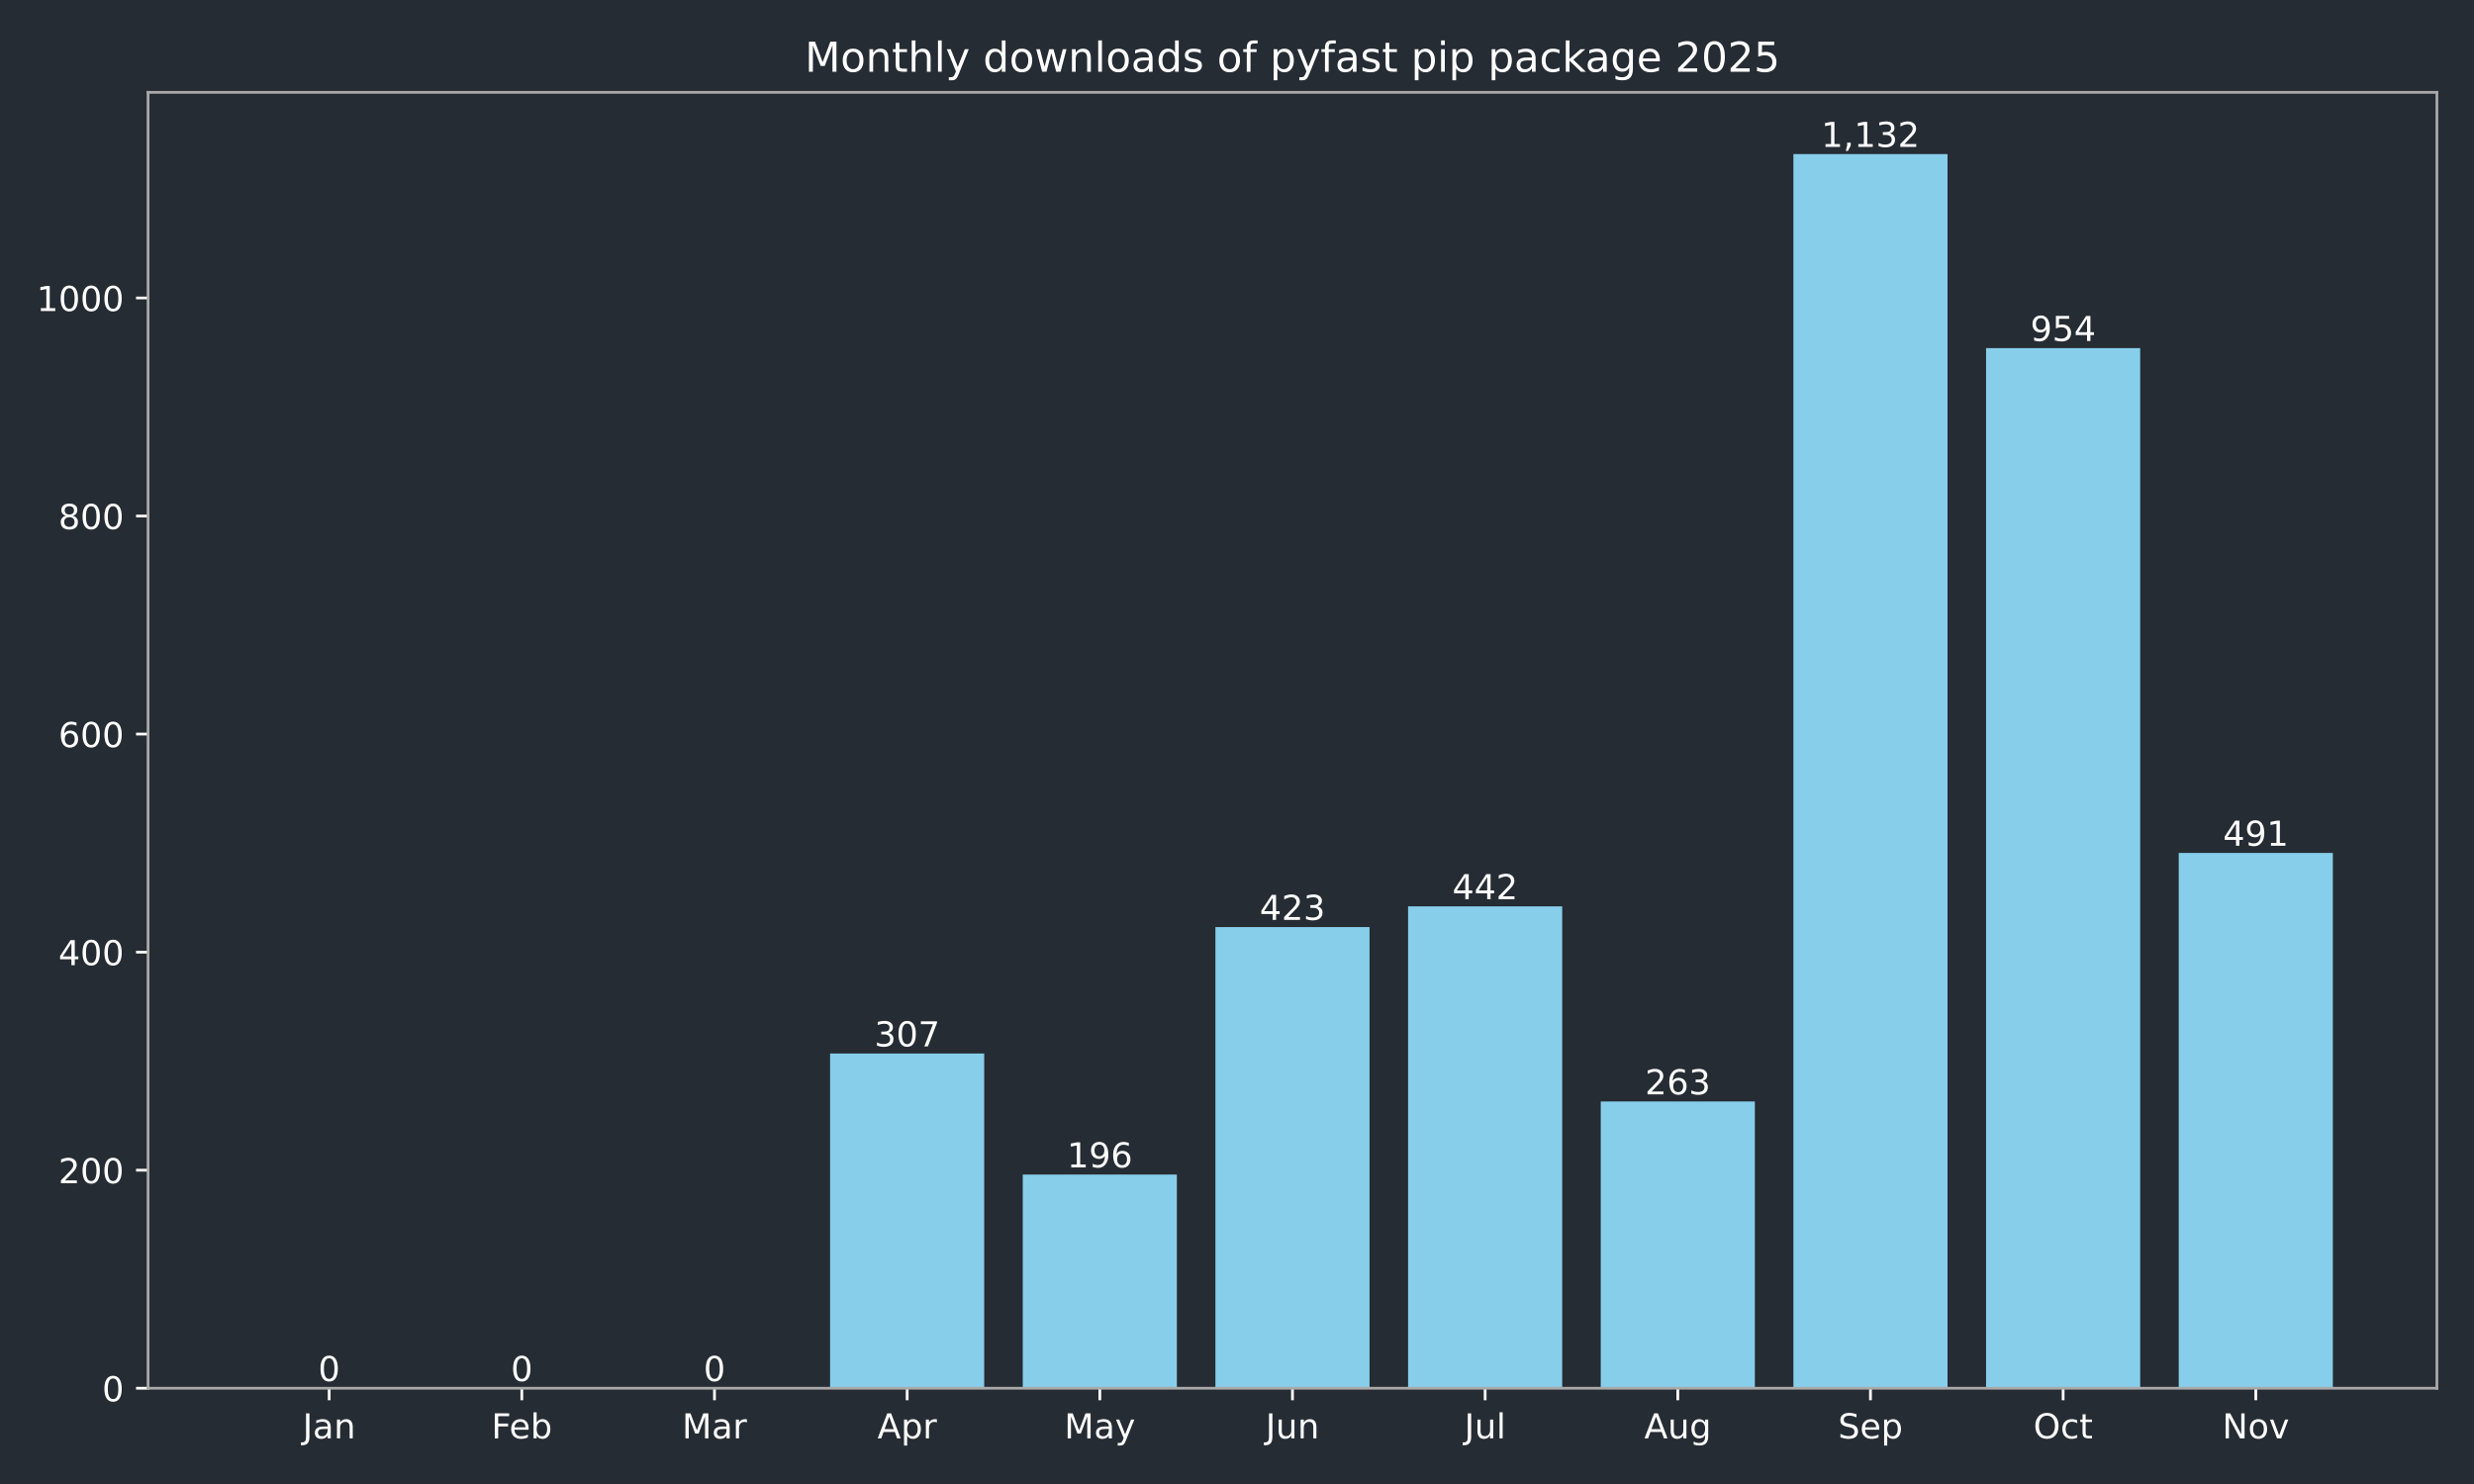
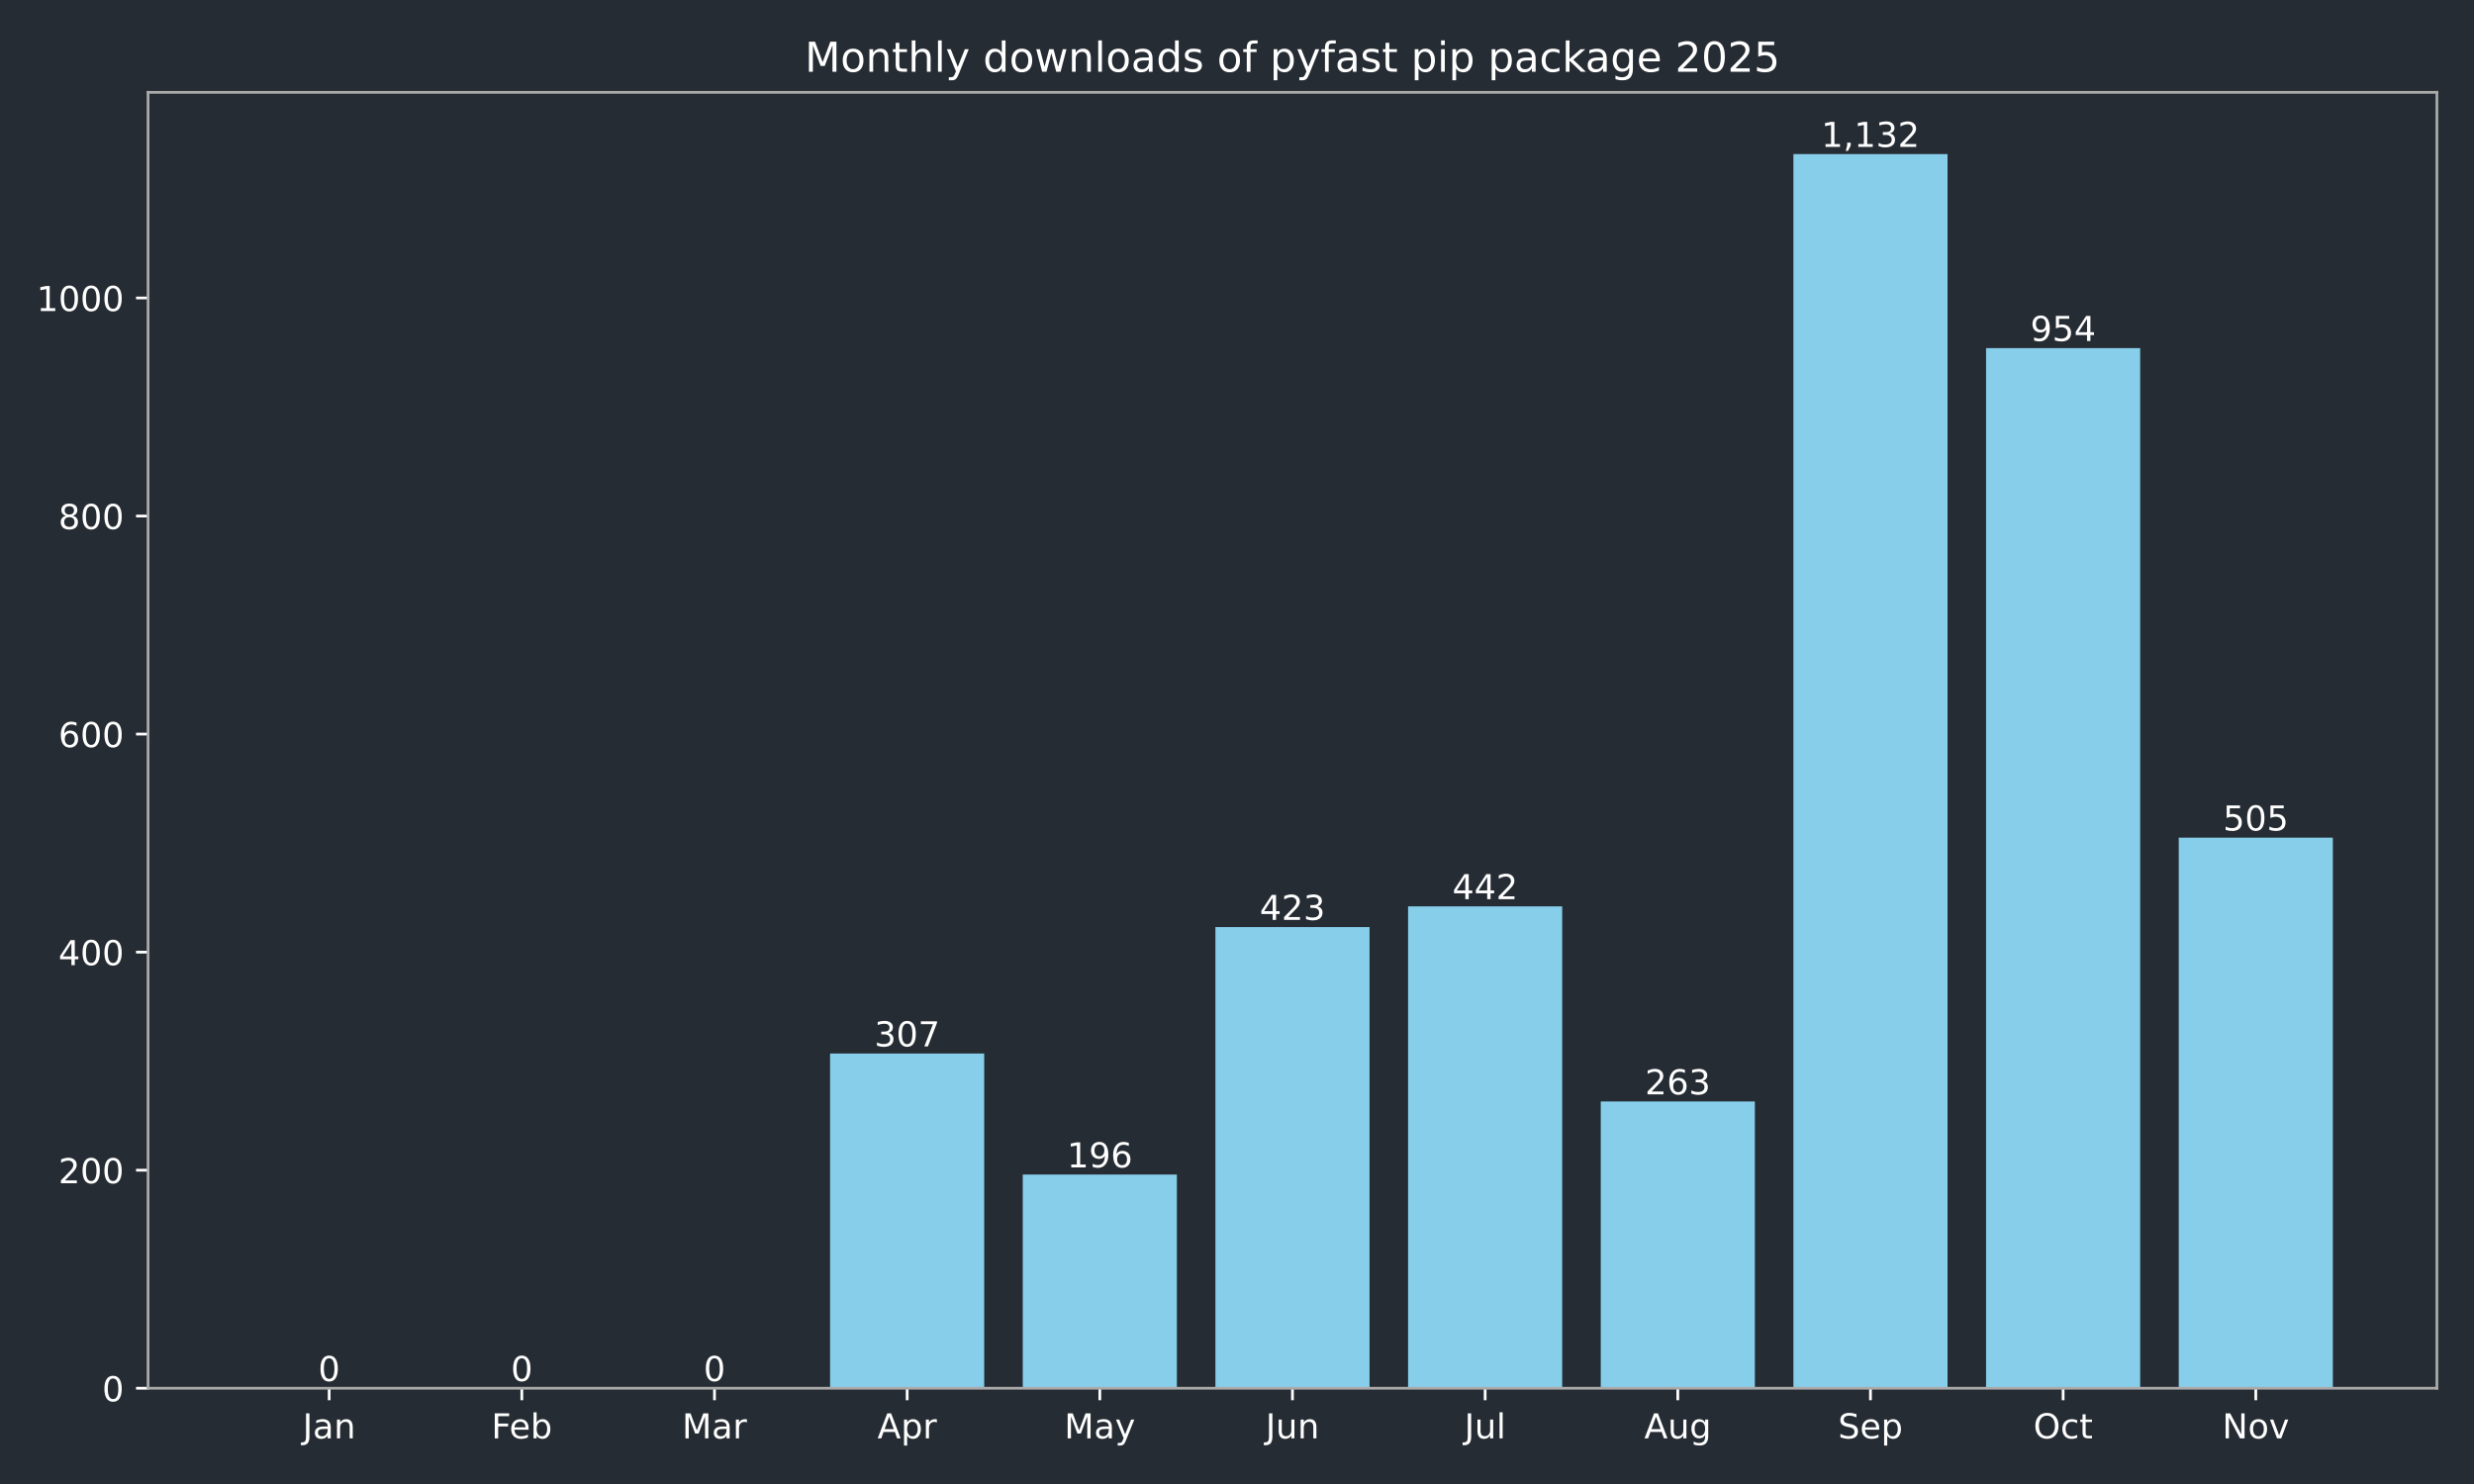
<svg xmlns="http://www.w3.org/2000/svg" xmlns:xlink="http://www.w3.org/1999/xlink" width="720pt" height="432pt" viewBox="0 0 720 432" version="1.1">
  <defs>
    <style type="text/css">*{stroke-linejoin: round; stroke-linecap: butt}</style>
  </defs>
  <g id="figure_1">
    <g id="patch_1">
      <path d="M 0 432  L 720 432  L 720 0  L 0 0  z " style="fill: #262c33" />
    </g>
    <g id="axes_1">
      <g id="patch_2">
        <path d="M 43.09 404.12  L 709.2 404.12  L 709.2 26.88  L 43.09 26.88  z " style="fill: #262c33" />
      </g>
      <g id="patch_3">
-         <path d="M 73.368 404.12  L 118.224 404.12  L 118.224 404.12  L 73.368 404.12  z " clip-path="url(#pafcd69ad25)" style="fill: #87ceeb" />
+         <path d="M 73.368 404.12  L 118.224 404.12  L 118.224 404.12  L 73.368 404.12  z " clip-path="url(#p49b496d520)" style="fill: #87ceeb" />
      </g>
      <g id="patch_4">
-         <path d="M 129.438 404.12  L 174.293 404.12  L 174.293 404.12  L 129.438 404.12  z " clip-path="url(#pafcd69ad25)" style="fill: #87ceeb" />
+         <path d="M 129.438 404.12  L 174.293 404.12  L 174.293 404.12  L 129.438 404.12  z " clip-path="url(#p49b496d520)" style="fill: #87ceeb" />
      </g>
      <g id="patch_5">
-         <path d="M 185.507 404.12  L 230.363 404.12  L 230.363 404.12  L 185.507 404.12  z " clip-path="url(#pafcd69ad25)" style="fill: #87ceeb" />
+         <path d="M 185.507 404.12  L 230.363 404.12  L 230.363 404.12  L 185.507 404.12  z " clip-path="url(#p49b496d520)" style="fill: #87ceeb" />
      </g>
      <g id="patch_6">
-         <path d="M 241.577 404.12  L 286.433 404.12  L 286.433 306.684  L 241.577 306.684  z " clip-path="url(#pafcd69ad25)" style="fill: #87ceeb" />
+         <path d="M 241.577 404.12  L 286.433 404.12  L 286.433 306.684  L 241.577 306.684  z " clip-path="url(#p49b496d520)" style="fill: #87ceeb" />
      </g>
      <g id="patch_7">
-         <path d="M 297.647 404.12  L 342.503 404.12  L 342.503 341.913  L 297.647 341.913  z " clip-path="url(#pafcd69ad25)" style="fill: #87ceeb" />
+         <path d="M 297.647 404.12  L 342.503 404.12  L 342.503 341.913  L 297.647 341.913  z " clip-path="url(#p49b496d520)" style="fill: #87ceeb" />
      </g>
      <g id="patch_8">
-         <path d="M 353.717 404.12  L 398.573 404.12  L 398.573 269.868  L 353.717 269.868  z " clip-path="url(#pafcd69ad25)" style="fill: #87ceeb" />
+         <path d="M 353.717 404.12  L 398.573 404.12  L 398.573 269.868  L 353.717 269.868  z " clip-path="url(#p49b496d520)" style="fill: #87ceeb" />
      </g>
      <g id="patch_9">
-         <path d="M 409.787 404.12  L 454.643 404.12  L 454.643 263.837  L 409.787 263.837  z " clip-path="url(#pafcd69ad25)" style="fill: #87ceeb" />
+         <path d="M 409.787 404.12  L 454.643 404.12  L 454.643 263.837  L 409.787 263.837  z " clip-path="url(#p49b496d520)" style="fill: #87ceeb" />
      </g>
      <g id="patch_10">
-         <path d="M 465.857 404.12  L 510.713 404.12  L 510.713 320.649  L 465.857 320.649  z " clip-path="url(#pafcd69ad25)" style="fill: #87ceeb" />
+         <path d="M 465.857 404.12  L 510.713 404.12  L 510.713 320.649  L 465.857 320.649  z " clip-path="url(#p49b496d520)" style="fill: #87ceeb" />
      </g>
      <g id="patch_11">
-         <path d="M 521.927 404.12  L 566.783 404.12  L 566.783 44.844  L 521.927 44.844  z " clip-path="url(#pafcd69ad25)" style="fill: #87ceeb" />
+         <path d="M 521.927 404.12  L 566.783 404.12  L 566.783 44.844  L 521.927 44.844  z " clip-path="url(#p49b496d520)" style="fill: #87ceeb" />
      </g>
      <g id="patch_12">
-         <path d="M 577.997 404.12  L 622.852 404.12  L 622.852 101.338  L 577.997 101.338  z " clip-path="url(#pafcd69ad25)" style="fill: #87ceeb" />
+         <path d="M 577.997 404.12  L 622.852 404.12  L 622.852 101.338  L 577.997 101.338  z " clip-path="url(#p49b496d520)" style="fill: #87ceeb" />
      </g>
      <g id="patch_13">
-         <path d="M 634.066 404.12  L 678.922 404.12  L 678.922 248.286  L 634.066 248.286  z " clip-path="url(#pafcd69ad25)" style="fill: #87ceeb" />
+         <path d="M 634.066 404.12  L 678.922 404.12  L 678.922 243.842  L 634.066 243.842  z " clip-path="url(#p49b496d520)" style="fill: #87ceeb" />
      </g>
      <g id="matplotlib.axis_1">
        <g id="xtick_1">
          <g id="line2d_1">
            <defs>
-               <path id="m5672edc68e" d="M 0 0  L 0 3.5  " style="stroke: #ffffff; stroke-width: 0.8" />
+               <path id="m477804e16a" d="M 0 0  L 0 3.5  " style="stroke: #ffffff; stroke-width: 0.8" />
            </defs>
            <g>
-               <use xlink:href="#m5672edc68e" x="95.796" y="404.12" style="fill: #ffffff; stroke: #ffffff; stroke-width: 0.8" />
+               <use xlink:href="#m477804e16a" x="95.796" y="404.12" style="fill: #ffffff; stroke: #ffffff; stroke-width: 0.8" />
            </g>
          </g>
          <g id="text_1">
            <g style="fill: #ffffff" transform="translate(88.08786 418.7184) scale(0.1 -0.1)">
              <defs>
                <path id="DejaVuSans-4a" d="M 628 4666  L 1259 4666  L 1259 325  Q 1259 -519 939 -900  Q 619 -1281 -91 -1281  L -331 -1281  L -331 -750  L -134 -750  Q 284 -750 456 -515  Q 628 -281 628 325  L 628 4666  z " transform="scale(0.015625)" />
                <path id="DejaVuSans-61" d="M 2194 1759  Q 1497 1759 1228 1600  Q 959 1441 959 1056  Q 959 750 1161 570  Q 1363 391 1709 391  Q 2188 391 2477 730  Q 2766 1069 2766 1631  L 2766 1759  L 2194 1759  z M 3341 1997  L 3341 0  L 2766 0  L 2766 531  Q 2569 213 2275 61  Q 1981 -91 1556 -91  Q 1019 -91 701 211  Q 384 513 384 1019  Q 384 1609 779 1909  Q 1175 2209 1959 2209  L 2766 2209  L 2766 2266  Q 2766 2663 2505 2880  Q 2244 3097 1772 3097  Q 1472 3097 1187 3025  Q 903 2953 641 2809  L 641 3341  Q 956 3463 1253 3523  Q 1550 3584 1831 3584  Q 2591 3584 2966 3190  Q 3341 2797 3341 1997  z " transform="scale(0.015625)" />
                <path id="DejaVuSans-6e" d="M 3513 2113  L 3513 0  L 2938 0  L 2938 2094  Q 2938 2591 2744 2837  Q 2550 3084 2163 3084  Q 1697 3084 1428 2787  Q 1159 2491 1159 1978  L 1159 0  L 581 0  L 581 3500  L 1159 3500  L 1159 2956  Q 1366 3272 1645 3428  Q 1925 3584 2291 3584  Q 2894 3584 3203 3211  Q 3513 2838 3513 2113  z " transform="scale(0.015625)" />
              </defs>
              <use xlink:href="#DejaVuSans-4a" />
              <use xlink:href="#DejaVuSans-61" transform="translate(29.49219 0)" />
              <use xlink:href="#DejaVuSans-6e" transform="translate(90.77148 0)" />
            </g>
          </g>
        </g>
        <g id="xtick_2">
          <g id="line2d_2">
            <g>
-               <use xlink:href="#m5672edc68e" x="151.866" y="404.12" style="fill: #ffffff; stroke: #ffffff; stroke-width: 0.8" />
+               <use xlink:href="#m477804e16a" x="151.866" y="404.12" style="fill: #ffffff; stroke: #ffffff; stroke-width: 0.8" />
            </g>
          </g>
          <g id="text_2">
            <g style="fill: #ffffff" transform="translate(143.014 418.7184) scale(0.1 -0.1)">
              <defs>
                <path id="DejaVuSans-46" d="M 628 4666  L 3309 4666  L 3309 4134  L 1259 4134  L 1259 2759  L 3109 2759  L 3109 2228  L 1259 2228  L 1259 0  L 628 0  L 628 4666  z " transform="scale(0.015625)" />
                <path id="DejaVuSans-65" d="M 3597 1894  L 3597 1613  L 953 1613  Q 991 1019 1311 708  Q 1631 397 2203 397  Q 2534 397 2845 478  Q 3156 559 3463 722  L 3463 178  Q 3153 47 2828 -22  Q 2503 -91 2169 -91  Q 1331 -91 842 396  Q 353 884 353 1716  Q 353 2575 817 3079  Q 1281 3584 2069 3584  Q 2775 3584 3186 3129  Q 3597 2675 3597 1894  z M 3022 2063  Q 3016 2534 2758 2815  Q 2500 3097 2075 3097  Q 1594 3097 1305 2825  Q 1016 2553 972 2059  L 3022 2063  z " transform="scale(0.015625)" />
                <path id="DejaVuSans-62" d="M 3116 1747  Q 3116 2381 2855 2742  Q 2594 3103 2138 3103  Q 1681 3103 1420 2742  Q 1159 2381 1159 1747  Q 1159 1113 1420 752  Q 1681 391 2138 391  Q 2594 391 2855 752  Q 3116 1113 3116 1747  z M 1159 2969  Q 1341 3281 1617 3432  Q 1894 3584 2278 3584  Q 2916 3584 3314 3078  Q 3713 2572 3713 1747  Q 3713 922 3314 415  Q 2916 -91 2278 -91  Q 1894 -91 1617 61  Q 1341 213 1159 525  L 1159 0  L 581 0  L 581 4863  L 1159 4863  L 1159 2969  z " transform="scale(0.015625)" />
              </defs>
              <use xlink:href="#DejaVuSans-46" />
              <use xlink:href="#DejaVuSans-65" transform="translate(52.01953 0)" />
              <use xlink:href="#DejaVuSans-62" transform="translate(113.543 0)" />
            </g>
          </g>
        </g>
        <g id="xtick_3">
          <g id="line2d_3">
            <g>
-               <use xlink:href="#m5672edc68e" x="207.935" y="404.12" style="fill: #ffffff; stroke: #ffffff; stroke-width: 0.8" />
+               <use xlink:href="#m477804e16a" x="207.935" y="404.12" style="fill: #ffffff; stroke: #ffffff; stroke-width: 0.8" />
            </g>
          </g>
          <g id="text_3">
            <g style="fill: #ffffff" transform="translate(198.5018 418.7184) scale(0.1 -0.1)">
              <defs>
                <path id="DejaVuSans-4d" d="M 628 4666  L 1569 4666  L 2759 1491  L 3956 4666  L 4897 4666  L 4897 0  L 4281 0  L 4281 4097  L 3078 897  L 2444 897  L 1241 4097  L 1241 0  L 628 0  L 628 4666  z " transform="scale(0.015625)" />
                <path id="DejaVuSans-72" d="M 2631 2963  Q 2534 3019 2420 3045  Q 2306 3072 2169 3072  Q 1681 3072 1420 2755  Q 1159 2438 1159 1844  L 1159 0  L 581 0  L 581 3500  L 1159 3500  L 1159 2956  Q 1341 3275 1631 3429  Q 1922 3584 2338 3584  Q 2397 3584 2469 3576  Q 2541 3569 2628 3553  L 2631 2963  z " transform="scale(0.015625)" />
              </defs>
              <use xlink:href="#DejaVuSans-4d" />
              <use xlink:href="#DejaVuSans-61" transform="translate(86.2793 0)" />
              <use xlink:href="#DejaVuSans-72" transform="translate(147.5586 0)" />
            </g>
          </g>
        </g>
        <g id="xtick_4">
          <g id="line2d_4">
            <g>
-               <use xlink:href="#m5672edc68e" x="264.005" y="404.12" style="fill: #ffffff; stroke: #ffffff; stroke-width: 0.8" />
+               <use xlink:href="#m477804e16a" x="264.005" y="404.12" style="fill: #ffffff; stroke: #ffffff; stroke-width: 0.8" />
            </g>
          </g>
          <g id="text_4">
            <g style="fill: #ffffff" transform="translate(255.3553 418.7184) scale(0.1 -0.1)">
              <defs>
                <path id="DejaVuSans-41" d="M 2188 4044  L 1331 1722  L 3047 1722  L 2188 4044  z M 1831 4666  L 2547 4666  L 4325 0  L 3669 0  L 3244 1197  L 1141 1197  L 716 0  L 50 0  L 1831 4666  z " transform="scale(0.015625)" />
                <path id="DejaVuSans-70" d="M 1159 525  L 1159 -1331  L 581 -1331  L 581 3500  L 1159 3500  L 1159 2969  Q 1341 3281 1617 3432  Q 1894 3584 2278 3584  Q 2916 3584 3314 3078  Q 3713 2572 3713 1747  Q 3713 922 3314 415  Q 2916 -91 2278 -91  Q 1894 -91 1617 61  Q 1341 213 1159 525  z M 3116 1747  Q 3116 2381 2855 2742  Q 2594 3103 2138 3103  Q 1681 3103 1420 2742  Q 1159 2381 1159 1747  Q 1159 1113 1420 752  Q 1681 391 2138 391  Q 2594 391 2855 752  Q 3116 1113 3116 1747  z " transform="scale(0.015625)" />
              </defs>
              <use xlink:href="#DejaVuSans-41" />
              <use xlink:href="#DejaVuSans-70" transform="translate(68.4082 0)" />
              <use xlink:href="#DejaVuSans-72" transform="translate(131.8848 0)" />
            </g>
          </g>
        </g>
        <g id="xtick_5">
          <g id="line2d_5">
            <g>
-               <use xlink:href="#m5672edc68e" x="320.075" y="404.12" style="fill: #ffffff; stroke: #ffffff; stroke-width: 0.8" />
+               <use xlink:href="#m477804e16a" x="320.075" y="404.12" style="fill: #ffffff; stroke: #ffffff; stroke-width: 0.8" />
            </g>
          </g>
          <g id="text_5">
            <g style="fill: #ffffff" transform="translate(309.7376 418.7184) scale(0.1 -0.1)">
              <defs>
                <path id="DejaVuSans-79" d="M 2059 -325  Q 1816 -950 1584 -1140  Q 1353 -1331 966 -1331  L 506 -1331  L 506 -850  L 844 -850  Q 1081 -850 1212 -737  Q 1344 -625 1503 -206  L 1606 56  L 191 3500  L 800 3500  L 1894 763  L 2988 3500  L 3597 3500  L 2059 -325  z " transform="scale(0.015625)" />
              </defs>
              <use xlink:href="#DejaVuSans-4d" />
              <use xlink:href="#DejaVuSans-61" transform="translate(86.2793 0)" />
              <use xlink:href="#DejaVuSans-79" transform="translate(147.5586 0)" />
            </g>
          </g>
        </g>
        <g id="xtick_6">
          <g id="line2d_6">
            <g>
-               <use xlink:href="#m5672edc68e" x="376.145" y="404.12" style="fill: #ffffff; stroke: #ffffff; stroke-width: 0.8" />
+               <use xlink:href="#m477804e16a" x="376.145" y="404.12" style="fill: #ffffff; stroke: #ffffff; stroke-width: 0.8" />
            </g>
          </g>
          <g id="text_6">
            <g style="fill: #ffffff" transform="translate(368.3325 418.7184) scale(0.1 -0.1)">
              <defs>
                <path id="DejaVuSans-75" d="M 544 1381  L 544 3500  L 1119 3500  L 1119 1403  Q 1119 906 1312 657  Q 1506 409 1894 409  Q 2359 409 2629 706  Q 2900 1003 2900 1516  L 2900 3500  L 3475 3500  L 3475 0  L 2900 0  L 2900 538  Q 2691 219 2414 64  Q 2138 -91 1772 -91  Q 1169 -91 856 284  Q 544 659 544 1381  z M 1991 3584  L 1991 3584  z " transform="scale(0.015625)" />
              </defs>
              <use xlink:href="#DejaVuSans-4a" />
              <use xlink:href="#DejaVuSans-75" transform="translate(29.49219 0)" />
              <use xlink:href="#DejaVuSans-6e" transform="translate(92.87109 0)" />
            </g>
          </g>
        </g>
        <g id="xtick_7">
          <g id="line2d_7">
            <g>
-               <use xlink:href="#m5672edc68e" x="432.215" y="404.12" style="fill: #ffffff; stroke: #ffffff; stroke-width: 0.8" />
+               <use xlink:href="#m477804e16a" x="432.215" y="404.12" style="fill: #ffffff; stroke: #ffffff; stroke-width: 0.8" />
            </g>
          </g>
          <g id="text_7">
            <g style="fill: #ffffff" transform="translate(426.1821 418.7184) scale(0.1 -0.1)">
              <defs>
                <path id="DejaVuSans-6c" d="M 603 4863  L 1178 4863  L 1178 0  L 603 0  L 603 4863  z " transform="scale(0.015625)" />
              </defs>
              <use xlink:href="#DejaVuSans-4a" />
              <use xlink:href="#DejaVuSans-75" transform="translate(29.49219 0)" />
              <use xlink:href="#DejaVuSans-6c" transform="translate(92.87109 0)" />
            </g>
          </g>
        </g>
        <g id="xtick_8">
          <g id="line2d_8">
            <g>
-               <use xlink:href="#m5672edc68e" x="488.285" y="404.12" style="fill: #ffffff; stroke: #ffffff; stroke-width: 0.8" />
+               <use xlink:href="#m477804e16a" x="488.285" y="404.12" style="fill: #ffffff; stroke: #ffffff; stroke-width: 0.8" />
            </g>
          </g>
          <g id="text_8">
            <g style="fill: #ffffff" transform="translate(478.5214 418.7184) scale(0.1 -0.1)">
              <defs>
                <path id="DejaVuSans-67" d="M 2906 1791  Q 2906 2416 2648 2759  Q 2391 3103 1925 3103  Q 1463 3103 1205 2759  Q 947 2416 947 1791  Q 947 1169 1205 825  Q 1463 481 1925 481  Q 2391 481 2648 825  Q 2906 1169 2906 1791  z M 3481 434  Q 3481 -459 3084 -895  Q 2688 -1331 1869 -1331  Q 1566 -1331 1297 -1286  Q 1028 -1241 775 -1147  L 775 -588  Q 1028 -725 1275 -790  Q 1522 -856 1778 -856  Q 2344 -856 2625 -561  Q 2906 -266 2906 331  L 2906 616  Q 2728 306 2450 153  Q 2172 0 1784 0  Q 1141 0 747 490  Q 353 981 353 1791  Q 353 2603 747 3093  Q 1141 3584 1784 3584  Q 2172 3584 2450 3431  Q 2728 3278 2906 2969  L 2906 3500  L 3481 3500  L 3481 434  z " transform="scale(0.015625)" />
              </defs>
              <use xlink:href="#DejaVuSans-41" />
              <use xlink:href="#DejaVuSans-75" transform="translate(68.4082 0)" />
              <use xlink:href="#DejaVuSans-67" transform="translate(131.7871 0)" />
            </g>
          </g>
        </g>
        <g id="xtick_9">
          <g id="line2d_9">
            <g>
-               <use xlink:href="#m5672edc68e" x="544.355" y="404.12" style="fill: #ffffff; stroke: #ffffff; stroke-width: 0.8" />
+               <use xlink:href="#m477804e16a" x="544.355" y="404.12" style="fill: #ffffff; stroke: #ffffff; stroke-width: 0.8" />
            </g>
          </g>
          <g id="text_9">
            <g style="fill: #ffffff" transform="translate(534.9296 418.7184) scale(0.1 -0.1)">
              <defs>
                <path id="DejaVuSans-53" d="M 3425 4513  L 3425 3897  Q 3066 4069 2747 4153  Q 2428 4238 2131 4238  Q 1616 4238 1336 4038  Q 1056 3838 1056 3469  Q 1056 3159 1242 3001  Q 1428 2844 1947 2747  L 2328 2669  Q 3034 2534 3370 2195  Q 3706 1856 3706 1288  Q 3706 609 3251 259  Q 2797 -91 1919 -91  Q 1588 -91 1214 -16  Q 841 59 441 206  L 441 856  Q 825 641 1194 531  Q 1563 422 1919 422  Q 2459 422 2753 634  Q 3047 847 3047 1241  Q 3047 1584 2836 1778  Q 2625 1972 2144 2069  L 1759 2144  Q 1053 2284 737 2584  Q 422 2884 422 3419  Q 422 4038 858 4394  Q 1294 4750 2059 4750  Q 2388 4750 2728 4690  Q 3069 4631 3425 4513  z " transform="scale(0.015625)" />
              </defs>
              <use xlink:href="#DejaVuSans-53" />
              <use xlink:href="#DejaVuSans-65" transform="translate(63.47656 0)" />
              <use xlink:href="#DejaVuSans-70" transform="translate(125 0)" />
            </g>
          </g>
        </g>
        <g id="xtick_10">
          <g id="line2d_10">
            <g>
-               <use xlink:href="#m5672edc68e" x="600.424" y="404.12" style="fill: #ffffff; stroke: #ffffff; stroke-width: 0.8" />
+               <use xlink:href="#m477804e16a" x="600.424" y="404.12" style="fill: #ffffff; stroke: #ffffff; stroke-width: 0.8" />
            </g>
          </g>
          <g id="text_10">
            <g style="fill: #ffffff" transform="translate(591.7791 418.7184) scale(0.1 -0.1)">
              <defs>
                <path id="DejaVuSans-4f" d="M 2522 4238  Q 1834 4238 1429 3725  Q 1025 3213 1025 2328  Q 1025 1447 1429 934  Q 1834 422 2522 422  Q 3209 422 3611 934  Q 4013 1447 4013 2328  Q 4013 3213 3611 3725  Q 3209 4238 2522 4238  z M 2522 4750  Q 3503 4750 4090 4092  Q 4678 3434 4678 2328  Q 4678 1225 4090 567  Q 3503 -91 2522 -91  Q 1538 -91 948 565  Q 359 1222 359 2328  Q 359 3434 948 4092  Q 1538 4750 2522 4750  z " transform="scale(0.015625)" />
                <path id="DejaVuSans-63" d="M 3122 3366  L 3122 2828  Q 2878 2963 2633 3030  Q 2388 3097 2138 3097  Q 1578 3097 1268 2742  Q 959 2388 959 1747  Q 959 1106 1268 751  Q 1578 397 2138 397  Q 2388 397 2633 464  Q 2878 531 3122 666  L 3122 134  Q 2881 22 2623 -34  Q 2366 -91 2075 -91  Q 1284 -91 818 406  Q 353 903 353 1747  Q 353 2603 823 3093  Q 1294 3584 2113 3584  Q 2378 3584 2631 3529  Q 2884 3475 3122 3366  z " transform="scale(0.015625)" />
                <path id="DejaVuSans-74" d="M 1172 4494  L 1172 3500  L 2356 3500  L 2356 3053  L 1172 3053  L 1172 1153  Q 1172 725 1289 603  Q 1406 481 1766 481  L 2356 481  L 2356 0  L 1766 0  Q 1100 0 847 248  Q 594 497 594 1153  L 594 3053  L 172 3053  L 172 3500  L 594 3500  L 594 4494  L 1172 4494  z " transform="scale(0.015625)" />
              </defs>
              <use xlink:href="#DejaVuSans-4f" />
              <use xlink:href="#DejaVuSans-63" transform="translate(78.71094 0)" />
              <use xlink:href="#DejaVuSans-74" transform="translate(133.6914 0)" />
            </g>
          </g>
        </g>
        <g id="xtick_11">
          <g id="line2d_11">
            <g>
-               <use xlink:href="#m5672edc68e" x="656.494" y="404.12" style="fill: #ffffff; stroke: #ffffff; stroke-width: 0.8" />
+               <use xlink:href="#m477804e16a" x="656.494" y="404.12" style="fill: #ffffff; stroke: #ffffff; stroke-width: 0.8" />
            </g>
          </g>
          <g id="text_11">
            <g style="fill: #ffffff" transform="translate(646.735 418.7184) scale(0.1 -0.1)">
              <defs>
                <path id="DejaVuSans-4e" d="M 628 4666  L 1478 4666  L 3547 763  L 3547 4666  L 4159 4666  L 4159 0  L 3309 0  L 1241 3903  L 1241 0  L 628 0  L 628 4666  z " transform="scale(0.015625)" />
                <path id="DejaVuSans-6f" d="M 1959 3097  Q 1497 3097 1228 2736  Q 959 2375 959 1747  Q 959 1119 1226 758  Q 1494 397 1959 397  Q 2419 397 2687 759  Q 2956 1122 2956 1747  Q 2956 2369 2687 2733  Q 2419 3097 1959 3097  z M 1959 3584  Q 2709 3584 3137 3096  Q 3566 2609 3566 1747  Q 3566 888 3137 398  Q 2709 -91 1959 -91  Q 1206 -91 779 398  Q 353 888 353 1747  Q 353 2609 779 3096  Q 1206 3584 1959 3584  z " transform="scale(0.015625)" />
                <path id="DejaVuSans-76" d="M 191 3500  L 800 3500  L 1894 563  L 2988 3500  L 3597 3500  L 2284 0  L 1503 0  L 191 3500  z " transform="scale(0.015625)" />
              </defs>
              <use xlink:href="#DejaVuSans-4e" />
              <use xlink:href="#DejaVuSans-6f" transform="translate(74.80469 0)" />
              <use xlink:href="#DejaVuSans-76" transform="translate(135.9863 0)" />
            </g>
          </g>
        </g>
      </g>
      <g id="matplotlib.axis_2">
        <g id="ytick_1">
          <g id="line2d_12">
            <defs>
-               <path id="m4792b8cff2" d="M 0 0  L -3.5 0  " style="stroke: #ffffff; stroke-width: 0.8" />
+               <path id="m5813aa3e0f" d="M 0 0  L -3.5 0  " style="stroke: #ffffff; stroke-width: 0.8" />
            </defs>
            <g>
-               <use xlink:href="#m4792b8cff2" x="43.09" y="404.12" style="fill: #ffffff; stroke: #ffffff; stroke-width: 0.8" />
+               <use xlink:href="#m5813aa3e0f" x="43.09" y="404.12" style="fill: #ffffff; stroke: #ffffff; stroke-width: 0.8" />
            </g>
          </g>
          <g id="text_12">
            <g style="fill: #ffffff" transform="translate(29.7275 407.9192) scale(0.1 -0.1)">
              <defs>
                <path id="DejaVuSans-30" d="M 2034 4250  Q 1547 4250 1301 3770  Q 1056 3291 1056 2328  Q 1056 1369 1301 889  Q 1547 409 2034 409  Q 2525 409 2770 889  Q 3016 1369 3016 2328  Q 3016 3291 2770 3770  Q 2525 4250 2034 4250  z M 2034 4750  Q 2819 4750 3233 4129  Q 3647 3509 3647 2328  Q 3647 1150 3233 529  Q 2819 -91 2034 -91  Q 1250 -91 836 529  Q 422 1150 422 2328  Q 422 3509 836 4129  Q 1250 4750 2034 4750  z " transform="scale(0.015625)" />
              </defs>
              <use xlink:href="#DejaVuSans-30" />
            </g>
          </g>
        </g>
        <g id="ytick_2">
          <g id="line2d_13">
            <g>
-               <use xlink:href="#m4792b8cff2" x="43.09" y="340.644" style="fill: #ffffff; stroke: #ffffff; stroke-width: 0.8" />
+               <use xlink:href="#m5813aa3e0f" x="43.09" y="340.644" style="fill: #ffffff; stroke: #ffffff; stroke-width: 0.8" />
            </g>
          </g>
          <g id="text_13">
            <g style="fill: #ffffff" transform="translate(17.0025 344.4429) scale(0.1 -0.1)">
              <defs>
                <path id="DejaVuSans-32" d="M 1228 531  L 3431 531  L 3431 0  L 469 0  L 469 531  Q 828 903 1448 1529  Q 2069 2156 2228 2338  Q 2531 2678 2651 2914  Q 2772 3150 2772 3378  Q 2772 3750 2511 3984  Q 2250 4219 1831 4219  Q 1534 4219 1204 4116  Q 875 4013 500 3803  L 500 4441  Q 881 4594 1212 4672  Q 1544 4750 1819 4750  Q 2544 4750 2975 4387  Q 3406 4025 3406 3419  Q 3406 3131 3298 2873  Q 3191 2616 2906 2266  Q 2828 2175 2409 1742  Q 1991 1309 1228 531  z " transform="scale(0.015625)" />
              </defs>
              <use xlink:href="#DejaVuSans-32" />
              <use xlink:href="#DejaVuSans-30" transform="translate(63.62305 0)" />
              <use xlink:href="#DejaVuSans-30" transform="translate(127.2461 0)" />
            </g>
          </g>
        </g>
        <g id="ytick_3">
          <g id="line2d_14">
            <g>
-               <use xlink:href="#m4792b8cff2" x="43.09" y="277.167" style="fill: #ffffff; stroke: #ffffff; stroke-width: 0.8" />
+               <use xlink:href="#m5813aa3e0f" x="43.09" y="277.167" style="fill: #ffffff; stroke: #ffffff; stroke-width: 0.8" />
            </g>
          </g>
          <g id="text_14">
            <g style="fill: #ffffff" transform="translate(17.0025 280.9665) scale(0.1 -0.1)">
              <defs>
                <path id="DejaVuSans-34" d="M 2419 4116  L 825 1625  L 2419 1625  L 2419 4116  z M 2253 4666  L 3047 4666  L 3047 1625  L 3713 1625  L 3713 1100  L 3047 1100  L 3047 0  L 2419 0  L 2419 1100  L 313 1100  L 313 1709  L 2253 4666  z " transform="scale(0.015625)" />
              </defs>
              <use xlink:href="#DejaVuSans-34" />
              <use xlink:href="#DejaVuSans-30" transform="translate(63.62305 0)" />
              <use xlink:href="#DejaVuSans-30" transform="translate(127.2461 0)" />
            </g>
          </g>
        </g>
        <g id="ytick_4">
          <g id="line2d_15">
            <g>
-               <use xlink:href="#m4792b8cff2" x="43.09" y="213.691" style="fill: #ffffff; stroke: #ffffff; stroke-width: 0.8" />
+               <use xlink:href="#m5813aa3e0f" x="43.09" y="213.691" style="fill: #ffffff; stroke: #ffffff; stroke-width: 0.8" />
            </g>
          </g>
          <g id="text_15">
            <g style="fill: #ffffff" transform="translate(17.0025 217.4901) scale(0.1 -0.1)">
              <defs>
                <path id="DejaVuSans-36" d="M 2113 2584  Q 1688 2584 1439 2293  Q 1191 2003 1191 1497  Q 1191 994 1439 701  Q 1688 409 2113 409  Q 2538 409 2786 701  Q 3034 994 3034 1497  Q 3034 2003 2786 2293  Q 2538 2584 2113 2584  z M 3366 4563  L 3366 3988  Q 3128 4100 2886 4159  Q 2644 4219 2406 4219  Q 1781 4219 1451 3797  Q 1122 3375 1075 2522  Q 1259 2794 1537 2939  Q 1816 3084 2150 3084  Q 2853 3084 3261 2657  Q 3669 2231 3669 1497  Q 3669 778 3244 343  Q 2819 -91 2113 -91  Q 1303 -91 875 529  Q 447 1150 447 2328  Q 447 3434 972 4092  Q 1497 4750 2381 4750  Q 2619 4750 2861 4703  Q 3103 4656 3366 4563  z " transform="scale(0.015625)" />
              </defs>
              <use xlink:href="#DejaVuSans-36" />
              <use xlink:href="#DejaVuSans-30" transform="translate(63.62305 0)" />
              <use xlink:href="#DejaVuSans-30" transform="translate(127.2461 0)" />
            </g>
          </g>
        </g>
        <g id="ytick_5">
          <g id="line2d_16">
            <g>
-               <use xlink:href="#m4792b8cff2" x="43.09" y="150.215" style="fill: #ffffff; stroke: #ffffff; stroke-width: 0.8" />
+               <use xlink:href="#m5813aa3e0f" x="43.09" y="150.215" style="fill: #ffffff; stroke: #ffffff; stroke-width: 0.8" />
            </g>
          </g>
          <g id="text_16">
            <g style="fill: #ffffff" transform="translate(17.0025 154.0138) scale(0.1 -0.1)">
              <defs>
                <path id="DejaVuSans-38" d="M 2034 2216  Q 1584 2216 1326 1975  Q 1069 1734 1069 1313  Q 1069 891 1326 650  Q 1584 409 2034 409  Q 2484 409 2743 651  Q 3003 894 3003 1313  Q 3003 1734 2745 1975  Q 2488 2216 2034 2216  z M 1403 2484  Q 997 2584 770 2862  Q 544 3141 544 3541  Q 544 4100 942 4425  Q 1341 4750 2034 4750  Q 2731 4750 3128 4425  Q 3525 4100 3525 3541  Q 3525 3141 3298 2862  Q 3072 2584 2669 2484  Q 3125 2378 3379 2068  Q 3634 1759 3634 1313  Q 3634 634 3220 271  Q 2806 -91 2034 -91  Q 1263 -91 848 271  Q 434 634 434 1313  Q 434 1759 690 2068  Q 947 2378 1403 2484  z M 1172 3481  Q 1172 3119 1398 2916  Q 1625 2713 2034 2713  Q 2441 2713 2670 2916  Q 2900 3119 2900 3481  Q 2900 3844 2670 4047  Q 2441 4250 2034 4250  Q 1625 4250 1398 4047  Q 1172 3844 1172 3481  z " transform="scale(0.015625)" />
              </defs>
              <use xlink:href="#DejaVuSans-38" />
              <use xlink:href="#DejaVuSans-30" transform="translate(63.62305 0)" />
              <use xlink:href="#DejaVuSans-30" transform="translate(127.2461 0)" />
            </g>
          </g>
        </g>
        <g id="ytick_6">
          <g id="line2d_17">
            <g>
-               <use xlink:href="#m4792b8cff2" x="43.09" y="86.738" style="fill: #ffffff; stroke: #ffffff; stroke-width: 0.8" />
+               <use xlink:href="#m5813aa3e0f" x="43.09" y="86.738" style="fill: #ffffff; stroke: #ffffff; stroke-width: 0.8" />
            </g>
          </g>
          <g id="text_17">
            <g style="fill: #ffffff" transform="translate(10.64 90.53742) scale(0.1 -0.1)">
              <defs>
                <path id="DejaVuSans-31" d="M 794 531  L 1825 531  L 1825 4091  L 703 3866  L 703 4441  L 1819 4666  L 2450 4666  L 2450 531  L 3481 531  L 3481 0  L 794 0  L 794 531  z " transform="scale(0.015625)" />
              </defs>
              <use xlink:href="#DejaVuSans-31" />
              <use xlink:href="#DejaVuSans-30" transform="translate(63.62305 0)" />
              <use xlink:href="#DejaVuSans-30" transform="translate(127.2461 0)" />
              <use xlink:href="#DejaVuSans-30" transform="translate(190.8691 0)" />
            </g>
          </g>
        </g>
      </g>
      <g id="patch_14">
        <path d="M 43.09 404.12  L 43.09 26.88  " style="fill: none; stroke: #a9a9a9; stroke-width: 0.8; stroke-linejoin: miter; stroke-linecap: square" />
      </g>
      <g id="patch_15">
        <path d="M 709.2 404.12  L 709.2 26.88  " style="fill: none; stroke: #a9a9a9; stroke-width: 0.8; stroke-linejoin: miter; stroke-linecap: square" />
      </g>
      <g id="patch_16">
        <path d="M 43.09 404.12  L 709.2 404.12  " style="fill: none; stroke: #a9a9a9; stroke-width: 0.8; stroke-linejoin: miter; stroke-linecap: square" />
      </g>
      <g id="patch_17">
        <path d="M 43.09 26.88  L 709.2 26.88  " style="fill: none; stroke: #a9a9a9; stroke-width: 0.8; stroke-linejoin: miter; stroke-linecap: square" />
      </g>
      <g id="text_18">
        <g style="fill: #ffffff" transform="translate(92.61442 402.0403) scale(0.1 -0.1)">
          <use xlink:href="#DejaVuSans-30" />
        </g>
      </g>
      <g id="text_19">
        <g style="fill: #ffffff" transform="translate(148.6843 402.0403) scale(0.1 -0.1)">
          <use xlink:href="#DejaVuSans-30" />
        </g>
      </g>
      <g id="text_20">
        <g style="fill: #ffffff" transform="translate(204.7542 402.0403) scale(0.1 -0.1)">
          <use xlink:href="#DejaVuSans-30" />
        </g>
      </g>
      <g id="text_21">
        <g style="fill: #ffffff" transform="translate(254.4615 304.6041) scale(0.1 -0.1)">
          <defs>
            <path id="DejaVuSans-33" d="M 2597 2516  Q 3050 2419 3304 2112  Q 3559 1806 3559 1356  Q 3559 666 3084 287  Q 2609 -91 1734 -91  Q 1441 -91 1130 -33  Q 819 25 488 141  L 488 750  Q 750 597 1062 519  Q 1375 441 1716 441  Q 2309 441 2620 675  Q 2931 909 2931 1356  Q 2931 1769 2642 2001  Q 2353 2234 1838 2234  L 1294 2234  L 1294 2753  L 1863 2753  Q 2328 2753 2575 2939  Q 2822 3125 2822 3475  Q 2822 3834 2567 4026  Q 2313 4219 1838 4219  Q 1578 4219 1281 4162  Q 984 4106 628 3988  L 628 4550  Q 988 4650 1302 4700  Q 1616 4750 1894 4750  Q 2613 4750 3031 4423  Q 3450 4097 3450 3541  Q 3450 3153 3228 2886  Q 3006 2619 2597 2516  z " transform="scale(0.015625)" />
            <path id="DejaVuSans-37" d="M 525 4666  L 3525 4666  L 3525 4397  L 1831 0  L 1172 0  L 2766 4134  L 525 4134  L 525 4666  z " transform="scale(0.015625)" />
          </defs>
          <use xlink:href="#DejaVuSans-33" />
          <use xlink:href="#DejaVuSans-30" transform="translate(63.62305 0)" />
          <use xlink:href="#DejaVuSans-37" transform="translate(127.2461 0)" />
        </g>
      </g>
      <g id="text_22">
        <g style="fill: #ffffff" transform="translate(310.5314 339.8335) scale(0.1 -0.1)">
          <defs>
            <path id="DejaVuSans-39" d="M 703 97  L 703 672  Q 941 559 1184 500  Q 1428 441 1663 441  Q 2288 441 2617 861  Q 2947 1281 2994 2138  Q 2813 1869 2534 1725  Q 2256 1581 1919 1581  Q 1219 1581 811 2004  Q 403 2428 403 3163  Q 403 3881 828 4315  Q 1253 4750 1959 4750  Q 2769 4750 3195 4129  Q 3622 3509 3622 2328  Q 3622 1225 3098 567  Q 2575 -91 1691 -91  Q 1453 -91 1209 -44  Q 966 3 703 97  z M 1959 2075  Q 2384 2075 2632 2365  Q 2881 2656 2881 3163  Q 2881 3666 2632 3958  Q 2384 4250 1959 4250  Q 1534 4250 1286 3958  Q 1038 3666 1038 3163  Q 1038 2656 1286 2365  Q 1534 2075 1959 2075  z " transform="scale(0.015625)" />
          </defs>
          <use xlink:href="#DejaVuSans-31" />
          <use xlink:href="#DejaVuSans-39" transform="translate(63.62305 0)" />
          <use xlink:href="#DejaVuSans-36" transform="translate(127.2461 0)" />
        </g>
      </g>
      <g id="text_23">
        <g style="fill: #ffffff" transform="translate(366.6012 267.7878) scale(0.1 -0.1)">
          <use xlink:href="#DejaVuSans-34" />
          <use xlink:href="#DejaVuSans-32" transform="translate(63.62305 0)" />
          <use xlink:href="#DejaVuSans-33" transform="translate(127.2461 0)" />
        </g>
      </g>
      <g id="text_24">
        <g style="fill: #ffffff" transform="translate(422.6711 261.7576) scale(0.1 -0.1)">
          <use xlink:href="#DejaVuSans-34" />
          <use xlink:href="#DejaVuSans-34" transform="translate(63.62305 0)" />
          <use xlink:href="#DejaVuSans-32" transform="translate(127.2461 0)" />
        </g>
      </g>
      <g id="text_25">
        <g style="fill: #ffffff" transform="translate(478.741 318.5689) scale(0.1 -0.1)">
          <use xlink:href="#DejaVuSans-32" />
          <use xlink:href="#DejaVuSans-36" transform="translate(63.62305 0)" />
          <use xlink:href="#DejaVuSans-33" transform="translate(127.2461 0)" />
        </g>
      </g>
      <g id="text_26">
        <g style="fill: #ffffff" transform="translate(530.0405 42.76412) scale(0.1 -0.1)">
          <defs>
            <path id="DejaVuSans-2c" d="M 750 794  L 1409 794  L 1409 256  L 897 -744  L 494 -744  L 750 256  L 750 794  z " transform="scale(0.015625)" />
          </defs>
          <use xlink:href="#DejaVuSans-31" />
          <use xlink:href="#DejaVuSans-2c" transform="translate(63.62305 0)" />
          <use xlink:href="#DejaVuSans-31" transform="translate(95.41016 0)" />
          <use xlink:href="#DejaVuSans-33" transform="translate(159.0332 0)" />
          <use xlink:href="#DejaVuSans-32" transform="translate(222.6562 0)" />
        </g>
      </g>
      <g id="text_27">
        <g style="fill: #ffffff" transform="translate(590.8807 99.25808) scale(0.1 -0.1)">
          <defs>
            <path id="DejaVuSans-35" d="M 691 4666  L 3169 4666  L 3169 4134  L 1269 4134  L 1269 2991  Q 1406 3038 1543 3061  Q 1681 3084 1819 3084  Q 2600 3084 3056 2656  Q 3513 2228 3513 1497  Q 3513 744 3044 326  Q 2575 -91 1722 -91  Q 1428 -91 1123 -41  Q 819 9 494 109  L 494 744  Q 775 591 1075 516  Q 1375 441 1709 441  Q 2250 441 2565 725  Q 2881 1009 2881 1497  Q 2881 1984 2565 2268  Q 2250 2553 1709 2553  Q 1456 2553 1204 2497  Q 953 2441 691 2322  L 691 4666  z " transform="scale(0.015625)" />
          </defs>
          <use xlink:href="#DejaVuSans-39" />
          <use xlink:href="#DejaVuSans-35" transform="translate(63.62305 0)" />
          <use xlink:href="#DejaVuSans-34" transform="translate(127.2461 0)" />
        </g>
      </g>
      <g id="text_28">
-         <g style="fill: #ffffff" transform="translate(646.9506 246.2059) scale(0.1 -0.1)">
-           <use xlink:href="#DejaVuSans-34" />
-           <use xlink:href="#DejaVuSans-39" transform="translate(63.62305 0)" />
-           <use xlink:href="#DejaVuSans-31" transform="translate(127.2461 0)" />
+         <g style="fill: #ffffff" transform="translate(646.9506 241.7625) scale(0.1 -0.1)">
+           <use xlink:href="#DejaVuSans-35" />
+           <use xlink:href="#DejaVuSans-30" transform="translate(63.62305 0)" />
+           <use xlink:href="#DejaVuSans-35" transform="translate(127.2461 0)" />
        </g>
      </g>
      <g id="text_29">
        <g style="fill: #ffffff" transform="translate(234.2431 20.88) scale(0.12 -0.12)">
          <defs>
            <path id="DejaVuSans-68" d="M 3513 2113  L 3513 0  L 2938 0  L 2938 2094  Q 2938 2591 2744 2837  Q 2550 3084 2163 3084  Q 1697 3084 1428 2787  Q 1159 2491 1159 1978  L 1159 0  L 581 0  L 581 4863  L 1159 4863  L 1159 2956  Q 1366 3272 1645 3428  Q 1925 3584 2291 3584  Q 2894 3584 3203 3211  Q 3513 2838 3513 2113  z " transform="scale(0.015625)" />
            <path id="DejaVuSans-20" transform="scale(0.015625)" />
            <path id="DejaVuSans-64" d="M 2906 2969  L 2906 4863  L 3481 4863  L 3481 0  L 2906 0  L 2906 525  Q 2725 213 2448 61  Q 2172 -91 1784 -91  Q 1150 -91 751 415  Q 353 922 353 1747  Q 353 2572 751 3078  Q 1150 3584 1784 3584  Q 2172 3584 2448 3432  Q 2725 3281 2906 2969  z M 947 1747  Q 947 1113 1208 752  Q 1469 391 1925 391  Q 2381 391 2643 752  Q 2906 1113 2906 1747  Q 2906 2381 2643 2742  Q 2381 3103 1925 3103  Q 1469 3103 1208 2742  Q 947 2381 947 1747  z " transform="scale(0.015625)" />
            <path id="DejaVuSans-77" d="M 269 3500  L 844 3500  L 1563 769  L 2278 3500  L 2956 3500  L 3675 769  L 4391 3500  L 4966 3500  L 4050 0  L 3372 0  L 2619 2869  L 1863 0  L 1184 0  L 269 3500  z " transform="scale(0.015625)" />
            <path id="DejaVuSans-73" d="M 2834 3397  L 2834 2853  Q 2591 2978 2328 3040  Q 2066 3103 1784 3103  Q 1356 3103 1142 2972  Q 928 2841 928 2578  Q 928 2378 1081 2264  Q 1234 2150 1697 2047  L 1894 2003  Q 2506 1872 2764 1633  Q 3022 1394 3022 966  Q 3022 478 2636 193  Q 2250 -91 1575 -91  Q 1294 -91 989 -36  Q 684 19 347 128  L 347 722  Q 666 556 975 473  Q 1284 391 1588 391  Q 1994 391 2212 530  Q 2431 669 2431 922  Q 2431 1156 2273 1281  Q 2116 1406 1581 1522  L 1381 1569  Q 847 1681 609 1914  Q 372 2147 372 2553  Q 372 3047 722 3315  Q 1072 3584 1716 3584  Q 2034 3584 2315 3537  Q 2597 3491 2834 3397  z " transform="scale(0.015625)" />
            <path id="DejaVuSans-66" d="M 2375 4863  L 2375 4384  L 1825 4384  Q 1516 4384 1395 4259  Q 1275 4134 1275 3809  L 1275 3500  L 2222 3500  L 2222 3053  L 1275 3053  L 1275 0  L 697 0  L 697 3053  L 147 3053  L 147 3500  L 697 3500  L 697 3744  Q 697 4328 969 4595  Q 1241 4863 1831 4863  L 2375 4863  z " transform="scale(0.015625)" />
            <path id="DejaVuSans-69" d="M 603 3500  L 1178 3500  L 1178 0  L 603 0  L 603 3500  z M 603 4863  L 1178 4863  L 1178 4134  L 603 4134  L 603 4863  z " transform="scale(0.015625)" />
            <path id="DejaVuSans-6b" d="M 581 4863  L 1159 4863  L 1159 1991  L 2875 3500  L 3609 3500  L 1753 1863  L 3688 0  L 2938 0  L 1159 1709  L 1159 0  L 581 0  L 581 4863  z " transform="scale(0.015625)" />
          </defs>
          <use xlink:href="#DejaVuSans-4d" />
          <use xlink:href="#DejaVuSans-6f" transform="translate(86.2793 0)" />
          <use xlink:href="#DejaVuSans-6e" transform="translate(147.4609 0)" />
          <use xlink:href="#DejaVuSans-74" transform="translate(210.8398 0)" />
          <use xlink:href="#DejaVuSans-68" transform="translate(250.0488 0)" />
          <use xlink:href="#DejaVuSans-6c" transform="translate(313.4277 0)" />
          <use xlink:href="#DejaVuSans-79" transform="translate(341.2109 0)" />
          <use xlink:href="#DejaVuSans-20" transform="translate(400.3906 0)" />
          <use xlink:href="#DejaVuSans-64" transform="translate(432.1777 0)" />
          <use xlink:href="#DejaVuSans-6f" transform="translate(495.6543 0)" />
          <use xlink:href="#DejaVuSans-77" transform="translate(556.8359 0)" />
          <use xlink:href="#DejaVuSans-6e" transform="translate(638.623 0)" />
          <use xlink:href="#DejaVuSans-6c" transform="translate(702.002 0)" />
          <use xlink:href="#DejaVuSans-6f" transform="translate(729.7852 0)" />
          <use xlink:href="#DejaVuSans-61" transform="translate(790.9668 0)" />
          <use xlink:href="#DejaVuSans-64" transform="translate(852.2461 0)" />
          <use xlink:href="#DejaVuSans-73" transform="translate(915.7227 0)" />
          <use xlink:href="#DejaVuSans-20" transform="translate(967.8223 0)" />
          <use xlink:href="#DejaVuSans-6f" transform="translate(999.6094 0)" />
          <use xlink:href="#DejaVuSans-66" transform="translate(1060.791 0)" />
          <use xlink:href="#DejaVuSans-20" transform="translate(1095.996 0)" />
          <use xlink:href="#DejaVuSans-70" transform="translate(1127.783 0)" />
          <use xlink:href="#DejaVuSans-79" transform="translate(1191.26 0)" />
          <use xlink:href="#DejaVuSans-66" transform="translate(1250.439 0)" />
          <use xlink:href="#DejaVuSans-61" transform="translate(1285.645 0)" />
          <use xlink:href="#DejaVuSans-73" transform="translate(1346.924 0)" />
          <use xlink:href="#DejaVuSans-74" transform="translate(1399.023 0)" />
          <use xlink:href="#DejaVuSans-20" transform="translate(1438.232 0)" />
          <use xlink:href="#DejaVuSans-70" transform="translate(1470.02 0)" />
          <use xlink:href="#DejaVuSans-69" transform="translate(1533.496 0)" />
          <use xlink:href="#DejaVuSans-70" transform="translate(1561.279 0)" />
          <use xlink:href="#DejaVuSans-20" transform="translate(1624.756 0)" />
          <use xlink:href="#DejaVuSans-70" transform="translate(1656.543 0)" />
          <use xlink:href="#DejaVuSans-61" transform="translate(1720.02 0)" />
          <use xlink:href="#DejaVuSans-63" transform="translate(1781.299 0)" />
          <use xlink:href="#DejaVuSans-6b" transform="translate(1836.279 0)" />
          <use xlink:href="#DejaVuSans-61" transform="translate(1892.439 0)" />
          <use xlink:href="#DejaVuSans-67" transform="translate(1953.719 0)" />
          <use xlink:href="#DejaVuSans-65" transform="translate(2017.195 0)" />
          <use xlink:href="#DejaVuSans-20" transform="translate(2078.719 0)" />
          <use xlink:href="#DejaVuSans-32" transform="translate(2110.506 0)" />
          <use xlink:href="#DejaVuSans-30" transform="translate(2174.129 0)" />
          <use xlink:href="#DejaVuSans-32" transform="translate(2237.752 0)" />
          <use xlink:href="#DejaVuSans-35" transform="translate(2301.375 0)" />
        </g>
      </g>
    </g>
  </g>
  <defs>
-     <clipPath id="pafcd69ad25">
+     <clipPath id="p49b496d520">
      <rect x="43.09" y="26.88" width="666.11" height="377.24" />
    </clipPath>
  </defs>
</svg>
